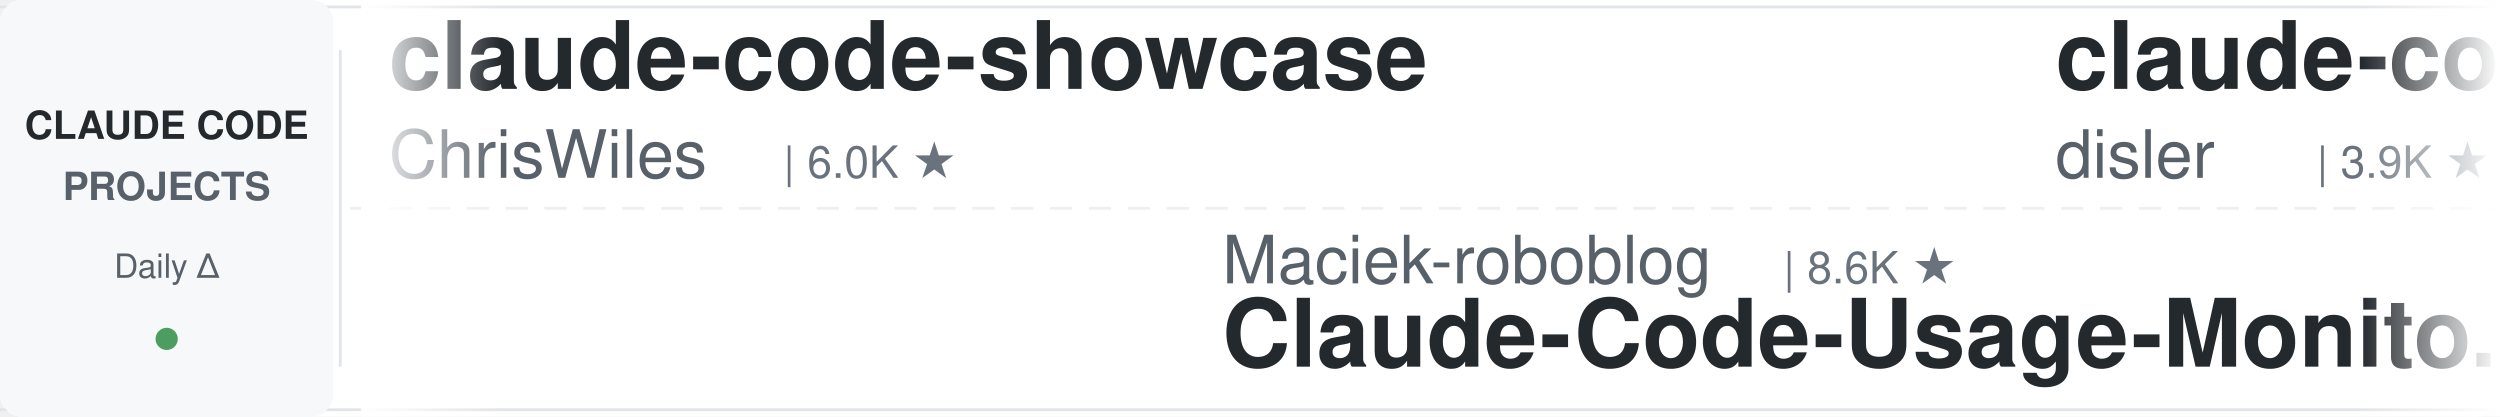
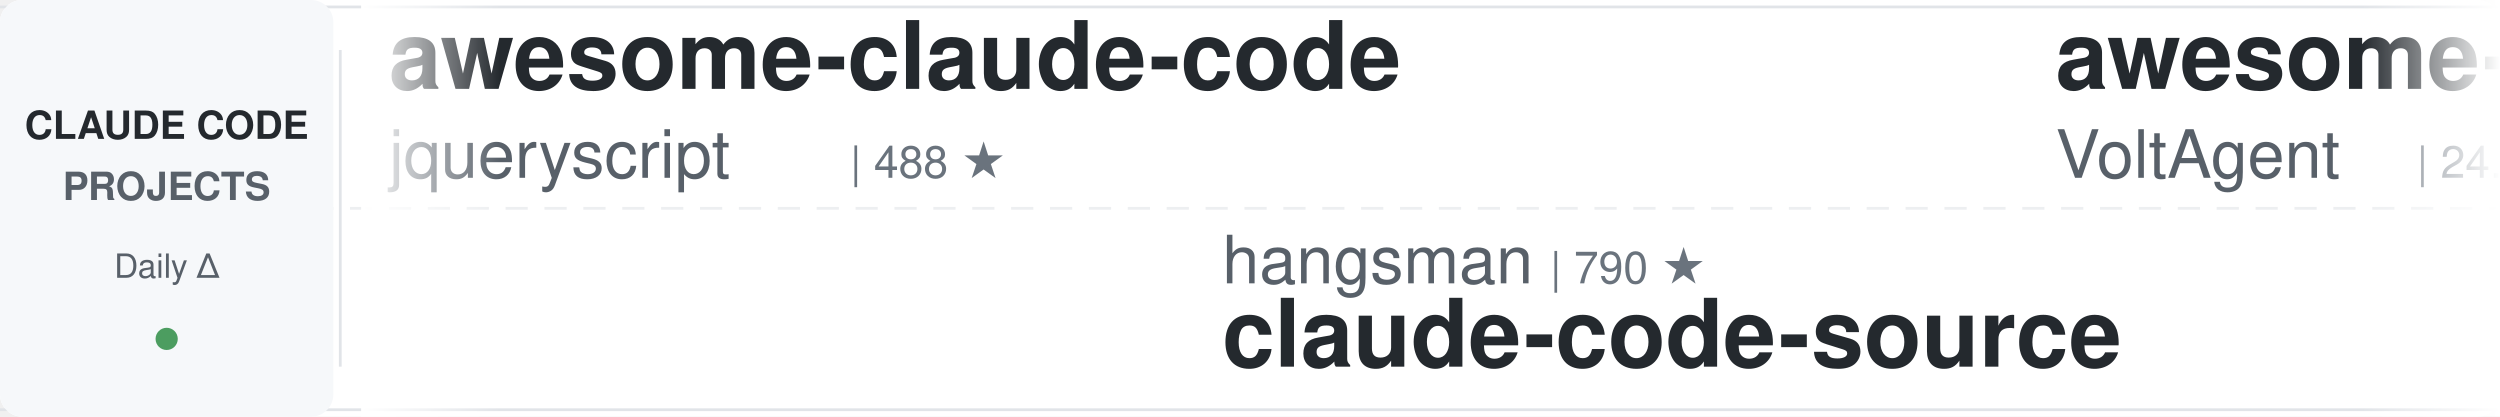
<svg xmlns="http://www.w3.org/2000/svg" width="900" height="150">
  <defs>
    <linearGradient id="leftFade" x1="0%" y1="0%" x2="100%" y2="0%">
      <stop offset="0%" style="stop-color:#ffffff;stop-opacity:1" />
      <stop offset="100%" style="stop-color:#ffffff;stop-opacity:0" />
    </linearGradient>
    <linearGradient id="rightFade" x1="0%" y1="0%" x2="100%" y2="0%">
      <stop offset="0%" style="stop-color:#ffffff;stop-opacity:0" />
      <stop offset="100%" style="stop-color:#ffffff;stop-opacity:1" />
    </linearGradient>
  </defs>
  <rect width="900" height="150" fill="#ffffff" rx="8" />
  <rect x="0" y="2" width="900" height="1" fill="#e1e4e8" />
  <rect x="0" y="147" width="900" height="1" fill="#e1e4e8" />
  <line x1="0" y1="75" x2="900" y2="75" stroke="#e1e4e8" stroke-width="1" stroke-dasharray="8 6" opacity="0.6" />
  <rect x="0" y="0" width="120" height="150" fill="#f6f8fa" rx="8" />
  <text x="60" y="50" font-family="-apple-system, BlinkMacSystemFont, 'Segoe UI', Helvetica, Arial, sans-serif" font-size="14" font-weight="600" fill="#24292e" text-anchor="middle">CLAUDE CODE</text>
  <text x="60" y="72" font-family="-apple-system, BlinkMacSystemFont, 'Segoe UI', Helvetica, Arial, sans-serif" font-size="14" font-weight="600" fill="#586069" text-anchor="middle">PROJECTS</text>
  <text x="60" y="100" font-family="-apple-system, BlinkMacSystemFont, 'Segoe UI', Helvetica, Arial, sans-serif" font-size="12" font-weight="500" fill="#586069" text-anchor="middle">Daily Δ</text>
  <circle cx="60" cy="122" r="4" fill="#22863a" opacity="0.8" />
  <rect x="122" y="18" width="1" height="114" fill="#e1e4e8" />
  <clipPath id="tickerClip">
    <rect x="130" y="0" width="770" height="150" />
  </clipPath>
  <g clip-path="url(#tickerClip)">
    <g id="tickerItems">
      <animateTransform attributeName="transform" attributeType="XML" type="translate" from="0 0" to="-3000 0" dur="54s" repeatCount="indefinite" />
      <g transform="translate(0, 0)">
-         <text x="140" y="32" font-family="-apple-system, BlinkMacSystemFont, 'Segoe UI', Helvetica, Arial, sans-serif" font-size="34" font-weight="600" fill="#24292e">claude-code-showcase</text>
-         <text x="140" y="64" font-family="-apple-system, BlinkMacSystemFont, 'Segoe UI', Helvetica, Arial, sans-serif" font-size="24" font-weight="400" fill="#586069">ChrisWiles</text>
-         <text x="282" y="64" font-family="-apple-system, BlinkMacSystemFont, 'Segoe UI', Helvetica, Arial, sans-serif" font-size="16" font-weight="500" fill="#6a737d">| 6.0K ★</text>
+         <text x="140" y="32" font-family="-apple-system, BlinkMacSystemFont, 'Segoe UI', Helvetica, Arial, sans-serif" font-size="34" font-weight="600" fill="#24292e">awesome-claude-code</text>
+         <text x="140" y="64" font-family="-apple-system, BlinkMacSystemFont, 'Segoe UI', Helvetica, Arial, sans-serif" font-size="24" font-weight="400" fill="#586069">jqueryscript</text>
+         <text x="306" y="64" font-family="-apple-system, BlinkMacSystemFont, 'Segoe UI', Helvetica, Arial, sans-serif" font-size="16" font-weight="500" fill="#6a737d">| 488 ★</text>
      </g>
      <g transform="translate(300, 0)">
-         <text x="140" y="102" font-family="-apple-system, BlinkMacSystemFont, 'Segoe UI', Helvetica, Arial, sans-serif" font-size="24" font-weight="400" fill="#586069">Maciek-roboblog</text>
-         <text x="342" y="102" font-family="-apple-system, BlinkMacSystemFont, 'Segoe UI', Helvetica, Arial, sans-serif" font-size="16" font-weight="500" fill="#6a737d">| 8.6K ★</text>
-         <text x="140" y="132" font-family="-apple-system, BlinkMacSystemFont, 'Segoe UI', Helvetica, Arial, sans-serif" font-size="34" font-weight="600" fill="#24292e">Claude-Code-Usage-Monito...</text>
+         <text x="140" y="102" font-family="-apple-system, BlinkMacSystemFont, 'Segoe UI', Helvetica, Arial, sans-serif" font-size="24" font-weight="400" fill="#586069">hangsman</text>
+         <text x="258" y="102" font-family="-apple-system, BlinkMacSystemFont, 'Segoe UI', Helvetica, Arial, sans-serif" font-size="16" font-weight="500" fill="#6a737d">| 790 ★</text>
+         <text x="140" y="132" font-family="-apple-system, BlinkMacSystemFont, 'Segoe UI', Helvetica, Arial, sans-serif" font-size="34" font-weight="600" fill="#24292e">claude-code-source</text>
      </g>
      <g transform="translate(600, 0)">
-         <text x="140" y="32" font-family="-apple-system, BlinkMacSystemFont, 'Segoe UI', Helvetica, Arial, sans-serif" font-size="34" font-weight="600" fill="#24292e">claude-code-hooks-master...</text>
-         <text x="140" y="64" font-family="-apple-system, BlinkMacSystemFont, 'Segoe UI', Helvetica, Arial, sans-serif" font-size="24" font-weight="400" fill="#586069">disler</text>
-         <text x="234" y="64" font-family="-apple-system, BlinkMacSystemFont, 'Segoe UI', Helvetica, Arial, sans-serif" font-size="16" font-weight="500" fill="#6a737d">| 3.9K ★</text>
-       </g>
-       <g transform="translate(900, 0)">
-         <text x="140" y="102" font-family="-apple-system, BlinkMacSystemFont, 'Segoe UI', Helvetica, Arial, sans-serif" font-size="24" font-weight="400" fill="#586069">RichardAtCT</text>
-         <text x="294" y="102" font-family="-apple-system, BlinkMacSystemFont, 'Segoe UI', Helvetica, Arial, sans-serif" font-size="16" font-weight="500" fill="#6a737d">| 2.7K ★</text>
-         <text x="140" y="132" font-family="-apple-system, BlinkMacSystemFont, 'Segoe UI', Helvetica, Arial, sans-serif" font-size="34" font-weight="600" fill="#24292e">claude-code-telegram</text>
-       </g>
-       <g transform="translate(1200, 0)">
        <text x="140" y="32" font-family="-apple-system, BlinkMacSystemFont, 'Segoe UI', Helvetica, Arial, sans-serif" font-size="34" font-weight="600" fill="#24292e">awesome-claude-code-suba...</text>
        <text x="140" y="64" font-family="-apple-system, BlinkMacSystemFont, 'Segoe UI', Helvetica, Arial, sans-serif" font-size="24" font-weight="400" fill="#586069">VoltAgent</text>
        <text x="270" y="64" font-family="-apple-system, BlinkMacSystemFont, 'Segoe UI', Helvetica, Arial, sans-serif" font-size="16" font-weight="500" fill="#6a737d">| 24.1K ★</text>
      </g>
+       <g transform="translate(900, 0)">
+         <text x="140" y="102" font-family="-apple-system, BlinkMacSystemFont, 'Segoe UI', Helvetica, Arial, sans-serif" font-size="24" font-weight="400" fill="#586069">disler</text>
+         <text x="234" y="102" font-family="-apple-system, BlinkMacSystemFont, 'Segoe UI', Helvetica, Arial, sans-serif" font-size="16" font-weight="500" fill="#6a737d">| 1.6K ★</text>
+         <text x="140" y="132" font-family="-apple-system, BlinkMacSystemFont, 'Segoe UI', Helvetica, Arial, sans-serif" font-size="34" font-weight="600" fill="#24292e">pi-vs-claude-code</text>
+       </g>
+       <g transform="translate(1200, 0)">
+         <text x="140" y="32" font-family="-apple-system, BlinkMacSystemFont, 'Segoe UI', Helvetica, Arial, sans-serif" font-size="34" font-weight="600" fill="#24292e">claude-code-from-scratch</text>
+         <text x="140" y="64" font-family="-apple-system, BlinkMacSystemFont, 'Segoe UI', Helvetica, Arial, sans-serif" font-size="24" font-weight="400" fill="#586069">Windy3f3f3f3f</text>
+         <text x="318" y="64" font-family="-apple-system, BlinkMacSystemFont, 'Segoe UI', Helvetica, Arial, sans-serif" font-size="16" font-weight="500" fill="#6a737d">| 2.5K ★</text>
+       </g>
      <g transform="translate(1500, 0)">
-         <text x="140" y="102" font-family="-apple-system, BlinkMacSystemFont, 'Segoe UI', Helvetica, Arial, sans-serif" font-size="24" font-weight="400" fill="#586069">lintsinghua</text>
-         <text x="294" y="102" font-family="-apple-system, BlinkMacSystemFont, 'Segoe UI', Helvetica, Arial, sans-serif" font-size="16" font-weight="500" fill="#6a737d">| 4.1K ★</text>
-         <text x="140" y="132" font-family="-apple-system, BlinkMacSystemFont, 'Segoe UI', Helvetica, Arial, sans-serif" font-size="34" font-weight="600" fill="#24292e">claude-code-book</text>
+         <text x="140" y="102" font-family="-apple-system, BlinkMacSystemFont, 'Segoe UI', Helvetica, Arial, sans-serif" font-size="24" font-weight="400" fill="#586069">Chachamaru127</text>
+         <text x="318" y="102" font-family="-apple-system, BlinkMacSystemFont, 'Segoe UI', Helvetica, Arial, sans-serif" font-size="16" font-weight="500" fill="#6a737d">| 3.0K ★</text>
+         <text x="140" y="132" font-family="-apple-system, BlinkMacSystemFont, 'Segoe UI', Helvetica, Arial, sans-serif" font-size="34" font-weight="600" fill="#24292e">claude-code-harness</text>
      </g>
      <g transform="translate(1800, 0)">
-         <text x="140" y="32" font-family="-apple-system, BlinkMacSystemFont, 'Segoe UI', Helvetica, Arial, sans-serif" font-size="34" font-weight="600" fill="#24292e">Dive-into-Claude-Code</text>
-         <text x="140" y="64" font-family="-apple-system, BlinkMacSystemFont, 'Segoe UI', Helvetica, Arial, sans-serif" font-size="24" font-weight="400" fill="#586069">VILA-Lab</text>
-         <text x="258" y="64" font-family="-apple-system, BlinkMacSystemFont, 'Segoe UI', Helvetica, Arial, sans-serif" font-size="16" font-weight="500" fill="#6a737d">| 2.0K ★</text>
+         <text x="140" y="32" font-family="-apple-system, BlinkMacSystemFont, 'Segoe UI', Helvetica, Arial, sans-serif" font-size="34" font-weight="600" fill="#24292e">claude-code-rust</text>
+         <text x="140" y="64" font-family="-apple-system, BlinkMacSystemFont, 'Segoe UI', Helvetica, Arial, sans-serif" font-size="24" font-weight="400" fill="#586069">lorryjovens-hub</text>
+         <text x="342" y="64" font-family="-apple-system, BlinkMacSystemFont, 'Segoe UI', Helvetica, Arial, sans-serif" font-size="16" font-weight="500" fill="#6a737d">| 1.7K ★</text>
      </g>
      <g transform="translate(2100, 0)">
-         <text x="140" y="102" font-family="-apple-system, BlinkMacSystemFont, 'Segoe UI', Helvetica, Arial, sans-serif" font-size="24" font-weight="400" fill="#586069">LING71671</text>
-         <text x="270" y="102" font-family="-apple-system, BlinkMacSystemFont, 'Segoe UI', Helvetica, Arial, sans-serif" font-size="16" font-weight="500" fill="#6a737d">| 932 ★</text>
-         <text x="140" y="132" font-family="-apple-system, BlinkMacSystemFont, 'Segoe UI', Helvetica, Arial, sans-serif" font-size="34" font-weight="600" fill="#24292e">Open-ClaudeCode</text>
+         <text x="140" y="102" font-family="-apple-system, BlinkMacSystemFont, 'Segoe UI', Helvetica, Arial, sans-serif" font-size="24" font-weight="400" fill="#586069">ChrisWiles</text>
+         <text x="282" y="102" font-family="-apple-system, BlinkMacSystemFont, 'Segoe UI', Helvetica, Arial, sans-serif" font-size="16" font-weight="500" fill="#6a737d">| 6.0K ★</text>
+         <text x="140" y="132" font-family="-apple-system, BlinkMacSystemFont, 'Segoe UI', Helvetica, Arial, sans-serif" font-size="34" font-weight="600" fill="#24292e">claude-code-showcase</text>
      </g>
      <g transform="translate(2400, 0)">
-         <text x="140" y="32" font-family="-apple-system, BlinkMacSystemFont, 'Segoe UI', Helvetica, Arial, sans-serif" font-size="34" font-weight="600" fill="#24292e">claude-code-skills</text>
-         <text x="140" y="64" font-family="-apple-system, BlinkMacSystemFont, 'Segoe UI', Helvetica, Arial, sans-serif" font-size="24" font-weight="400" fill="#586069">daymade</text>
-         <text x="246" y="64" font-family="-apple-system, BlinkMacSystemFont, 'Segoe UI', Helvetica, Arial, sans-serif" font-size="16" font-weight="500" fill="#6a737d">| 1.3K ★</text>
+         <text x="140" y="32" font-family="-apple-system, BlinkMacSystemFont, 'Segoe UI', Helvetica, Arial, sans-serif" font-size="34" font-weight="600" fill="#24292e">free-claude-code</text>
+         <text x="140" y="64" font-family="-apple-system, BlinkMacSystemFont, 'Segoe UI', Helvetica, Arial, sans-serif" font-size="24" font-weight="400" fill="#586069">Alishahryar1</text>
+         <text x="306" y="64" font-family="-apple-system, BlinkMacSystemFont, 'Segoe UI', Helvetica, Arial, sans-serif" font-size="16" font-weight="500" fill="#6a737d">| 44.5K ★</text>
      </g>
      <g transform="translate(2700, 0)">
-         <text x="140" y="102" font-family="-apple-system, BlinkMacSystemFont, 'Segoe UI', Helvetica, Arial, sans-serif" font-size="24" font-weight="400" fill="#586069">OneRedOak</text>
-         <text x="270" y="102" font-family="-apple-system, BlinkMacSystemFont, 'Segoe UI', Helvetica, Arial, sans-serif" font-size="16" font-weight="500" fill="#6a737d">| 3.9K ★</text>
-         <text x="140" y="132" font-family="-apple-system, BlinkMacSystemFont, 'Segoe UI', Helvetica, Arial, sans-serif" font-size="34" font-weight="600" fill="#24292e">claude-code-workflows</text>
+         <text x="140" y="102" font-family="-apple-system, BlinkMacSystemFont, 'Segoe UI', Helvetica, Arial, sans-serif" font-size="24" font-weight="400" fill="#586069">fuergaosi233</text>
+         <text x="306" y="102" font-family="-apple-system, BlinkMacSystemFont, 'Segoe UI', Helvetica, Arial, sans-serif" font-size="16" font-weight="500" fill="#6a737d">| 2.8K ★</text>
+         <text x="140" y="132" font-family="-apple-system, BlinkMacSystemFont, 'Segoe UI', Helvetica, Arial, sans-serif" font-size="34" font-weight="600" fill="#24292e">claude-code-proxy</text>
      </g>
      <g transform="translate(3000, 0)">
-         <text x="140" y="32" font-family="-apple-system, BlinkMacSystemFont, 'Segoe UI', Helvetica, Arial, sans-serif" font-size="34" font-weight="600" fill="#24292e">claude-code-showcase</text>
-         <text x="140" y="64" font-family="-apple-system, BlinkMacSystemFont, 'Segoe UI', Helvetica, Arial, sans-serif" font-size="24" font-weight="400" fill="#586069">ChrisWiles</text>
-         <text x="282" y="64" font-family="-apple-system, BlinkMacSystemFont, 'Segoe UI', Helvetica, Arial, sans-serif" font-size="16" font-weight="500" fill="#6a737d">| 6.0K ★</text>
+         <text x="140" y="32" font-family="-apple-system, BlinkMacSystemFont, 'Segoe UI', Helvetica, Arial, sans-serif" font-size="34" font-weight="600" fill="#24292e">awesome-claude-code</text>
+         <text x="140" y="64" font-family="-apple-system, BlinkMacSystemFont, 'Segoe UI', Helvetica, Arial, sans-serif" font-size="24" font-weight="400" fill="#586069">jqueryscript</text>
+         <text x="306" y="64" font-family="-apple-system, BlinkMacSystemFont, 'Segoe UI', Helvetica, Arial, sans-serif" font-size="16" font-weight="500" fill="#6a737d">| 488 ★</text>
      </g>
      <g transform="translate(3300, 0)">
-         <text x="140" y="102" font-family="-apple-system, BlinkMacSystemFont, 'Segoe UI', Helvetica, Arial, sans-serif" font-size="24" font-weight="400" fill="#586069">Maciek-roboblog</text>
-         <text x="342" y="102" font-family="-apple-system, BlinkMacSystemFont, 'Segoe UI', Helvetica, Arial, sans-serif" font-size="16" font-weight="500" fill="#6a737d">| 8.6K ★</text>
-         <text x="140" y="132" font-family="-apple-system, BlinkMacSystemFont, 'Segoe UI', Helvetica, Arial, sans-serif" font-size="34" font-weight="600" fill="#24292e">Claude-Code-Usage-Monito...</text>
+         <text x="140" y="102" font-family="-apple-system, BlinkMacSystemFont, 'Segoe UI', Helvetica, Arial, sans-serif" font-size="24" font-weight="400" fill="#586069">hangsman</text>
+         <text x="258" y="102" font-family="-apple-system, BlinkMacSystemFont, 'Segoe UI', Helvetica, Arial, sans-serif" font-size="16" font-weight="500" fill="#6a737d">| 790 ★</text>
+         <text x="140" y="132" font-family="-apple-system, BlinkMacSystemFont, 'Segoe UI', Helvetica, Arial, sans-serif" font-size="34" font-weight="600" fill="#24292e">claude-code-source</text>
      </g>
      <g transform="translate(3600, 0)">
-         <text x="140" y="32" font-family="-apple-system, BlinkMacSystemFont, 'Segoe UI', Helvetica, Arial, sans-serif" font-size="34" font-weight="600" fill="#24292e">claude-code-hooks-master...</text>
-         <text x="140" y="64" font-family="-apple-system, BlinkMacSystemFont, 'Segoe UI', Helvetica, Arial, sans-serif" font-size="24" font-weight="400" fill="#586069">disler</text>
-         <text x="234" y="64" font-family="-apple-system, BlinkMacSystemFont, 'Segoe UI', Helvetica, Arial, sans-serif" font-size="16" font-weight="500" fill="#6a737d">| 3.9K ★</text>
+         <text x="140" y="32" font-family="-apple-system, BlinkMacSystemFont, 'Segoe UI', Helvetica, Arial, sans-serif" font-size="34" font-weight="600" fill="#24292e">awesome-claude-code-suba...</text>
+         <text x="140" y="64" font-family="-apple-system, BlinkMacSystemFont, 'Segoe UI', Helvetica, Arial, sans-serif" font-size="24" font-weight="400" fill="#586069">VoltAgent</text>
+         <text x="270" y="64" font-family="-apple-system, BlinkMacSystemFont, 'Segoe UI', Helvetica, Arial, sans-serif" font-size="16" font-weight="500" fill="#6a737d">| 24.1K ★</text>
      </g>
      <g transform="translate(3900, 0)">
-         <text x="140" y="102" font-family="-apple-system, BlinkMacSystemFont, 'Segoe UI', Helvetica, Arial, sans-serif" font-size="24" font-weight="400" fill="#586069">RichardAtCT</text>
-         <text x="294" y="102" font-family="-apple-system, BlinkMacSystemFont, 'Segoe UI', Helvetica, Arial, sans-serif" font-size="16" font-weight="500" fill="#6a737d">| 2.7K ★</text>
-         <text x="140" y="132" font-family="-apple-system, BlinkMacSystemFont, 'Segoe UI', Helvetica, Arial, sans-serif" font-size="34" font-weight="600" fill="#24292e">claude-code-telegram</text>
+         <text x="140" y="102" font-family="-apple-system, BlinkMacSystemFont, 'Segoe UI', Helvetica, Arial, sans-serif" font-size="24" font-weight="400" fill="#586069">disler</text>
+         <text x="234" y="102" font-family="-apple-system, BlinkMacSystemFont, 'Segoe UI', Helvetica, Arial, sans-serif" font-size="16" font-weight="500" fill="#6a737d">| 1.6K ★</text>
+         <text x="140" y="132" font-family="-apple-system, BlinkMacSystemFont, 'Segoe UI', Helvetica, Arial, sans-serif" font-size="34" font-weight="600" fill="#24292e">pi-vs-claude-code</text>
      </g>
    </g>
  </g>
  <rect x="130" y="0" width="50" height="150" fill="url(#leftFade)" />
  <rect x="850" y="0" width="50" height="150" fill="url(#rightFade)" />
</svg>
